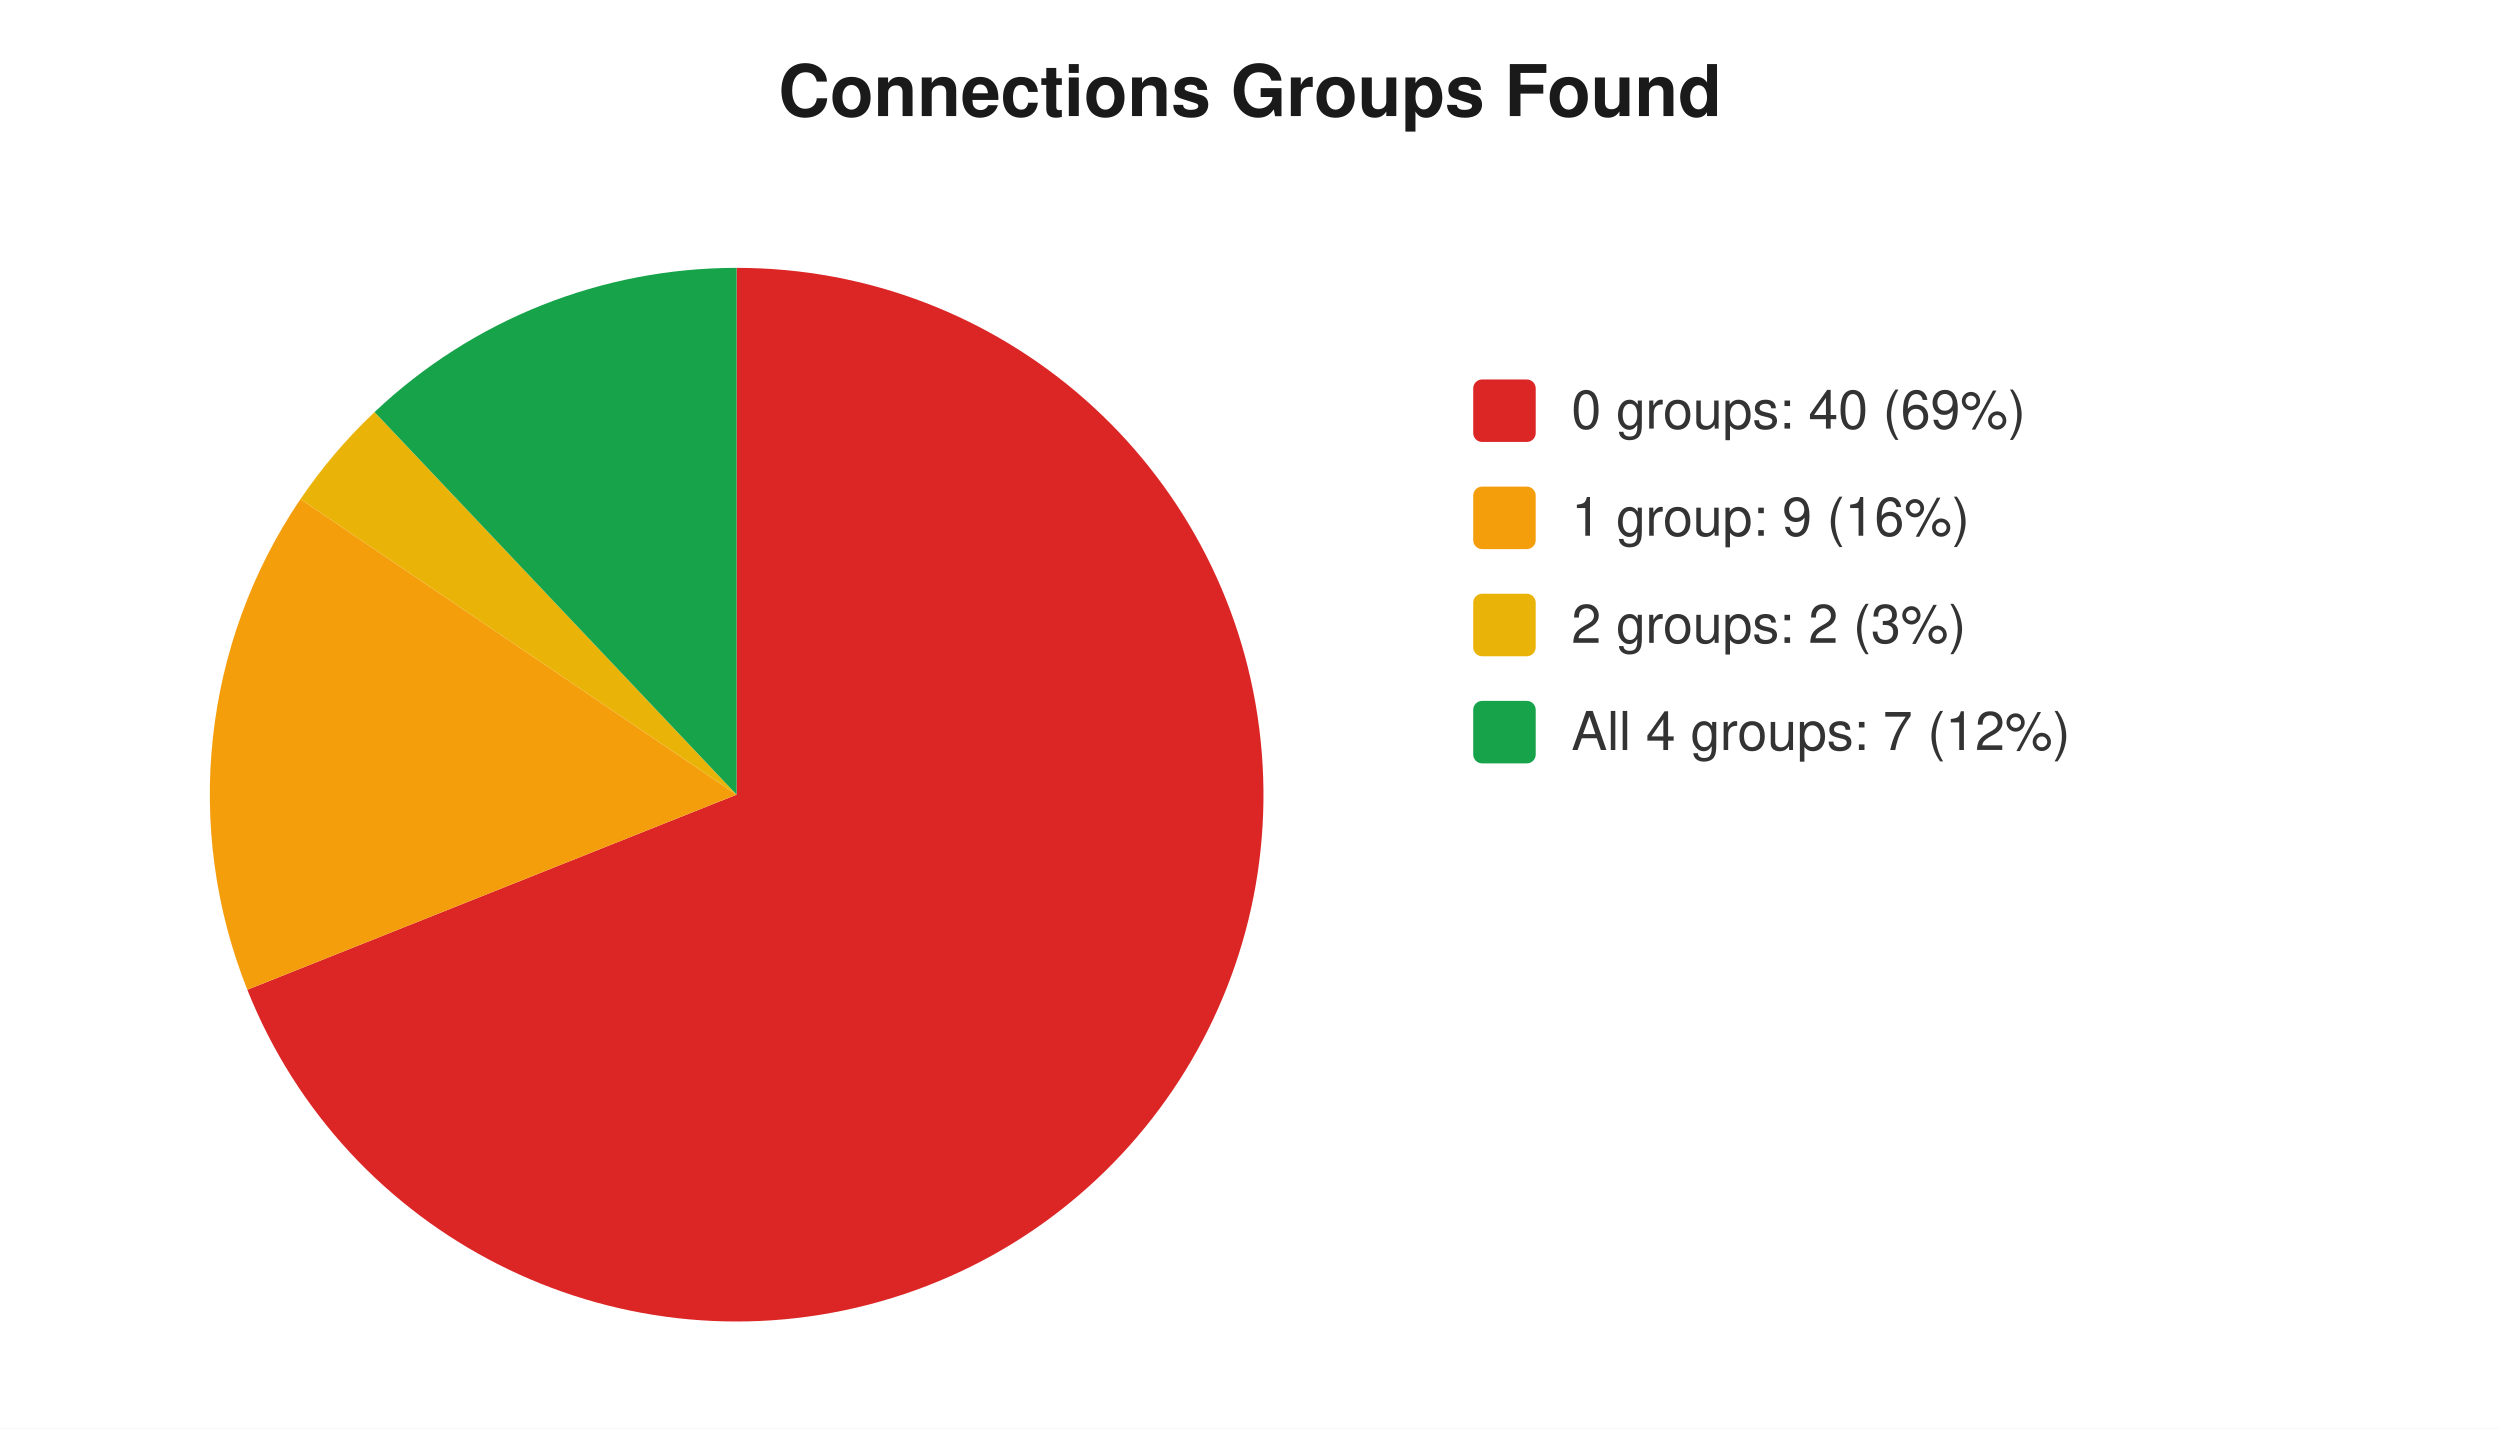
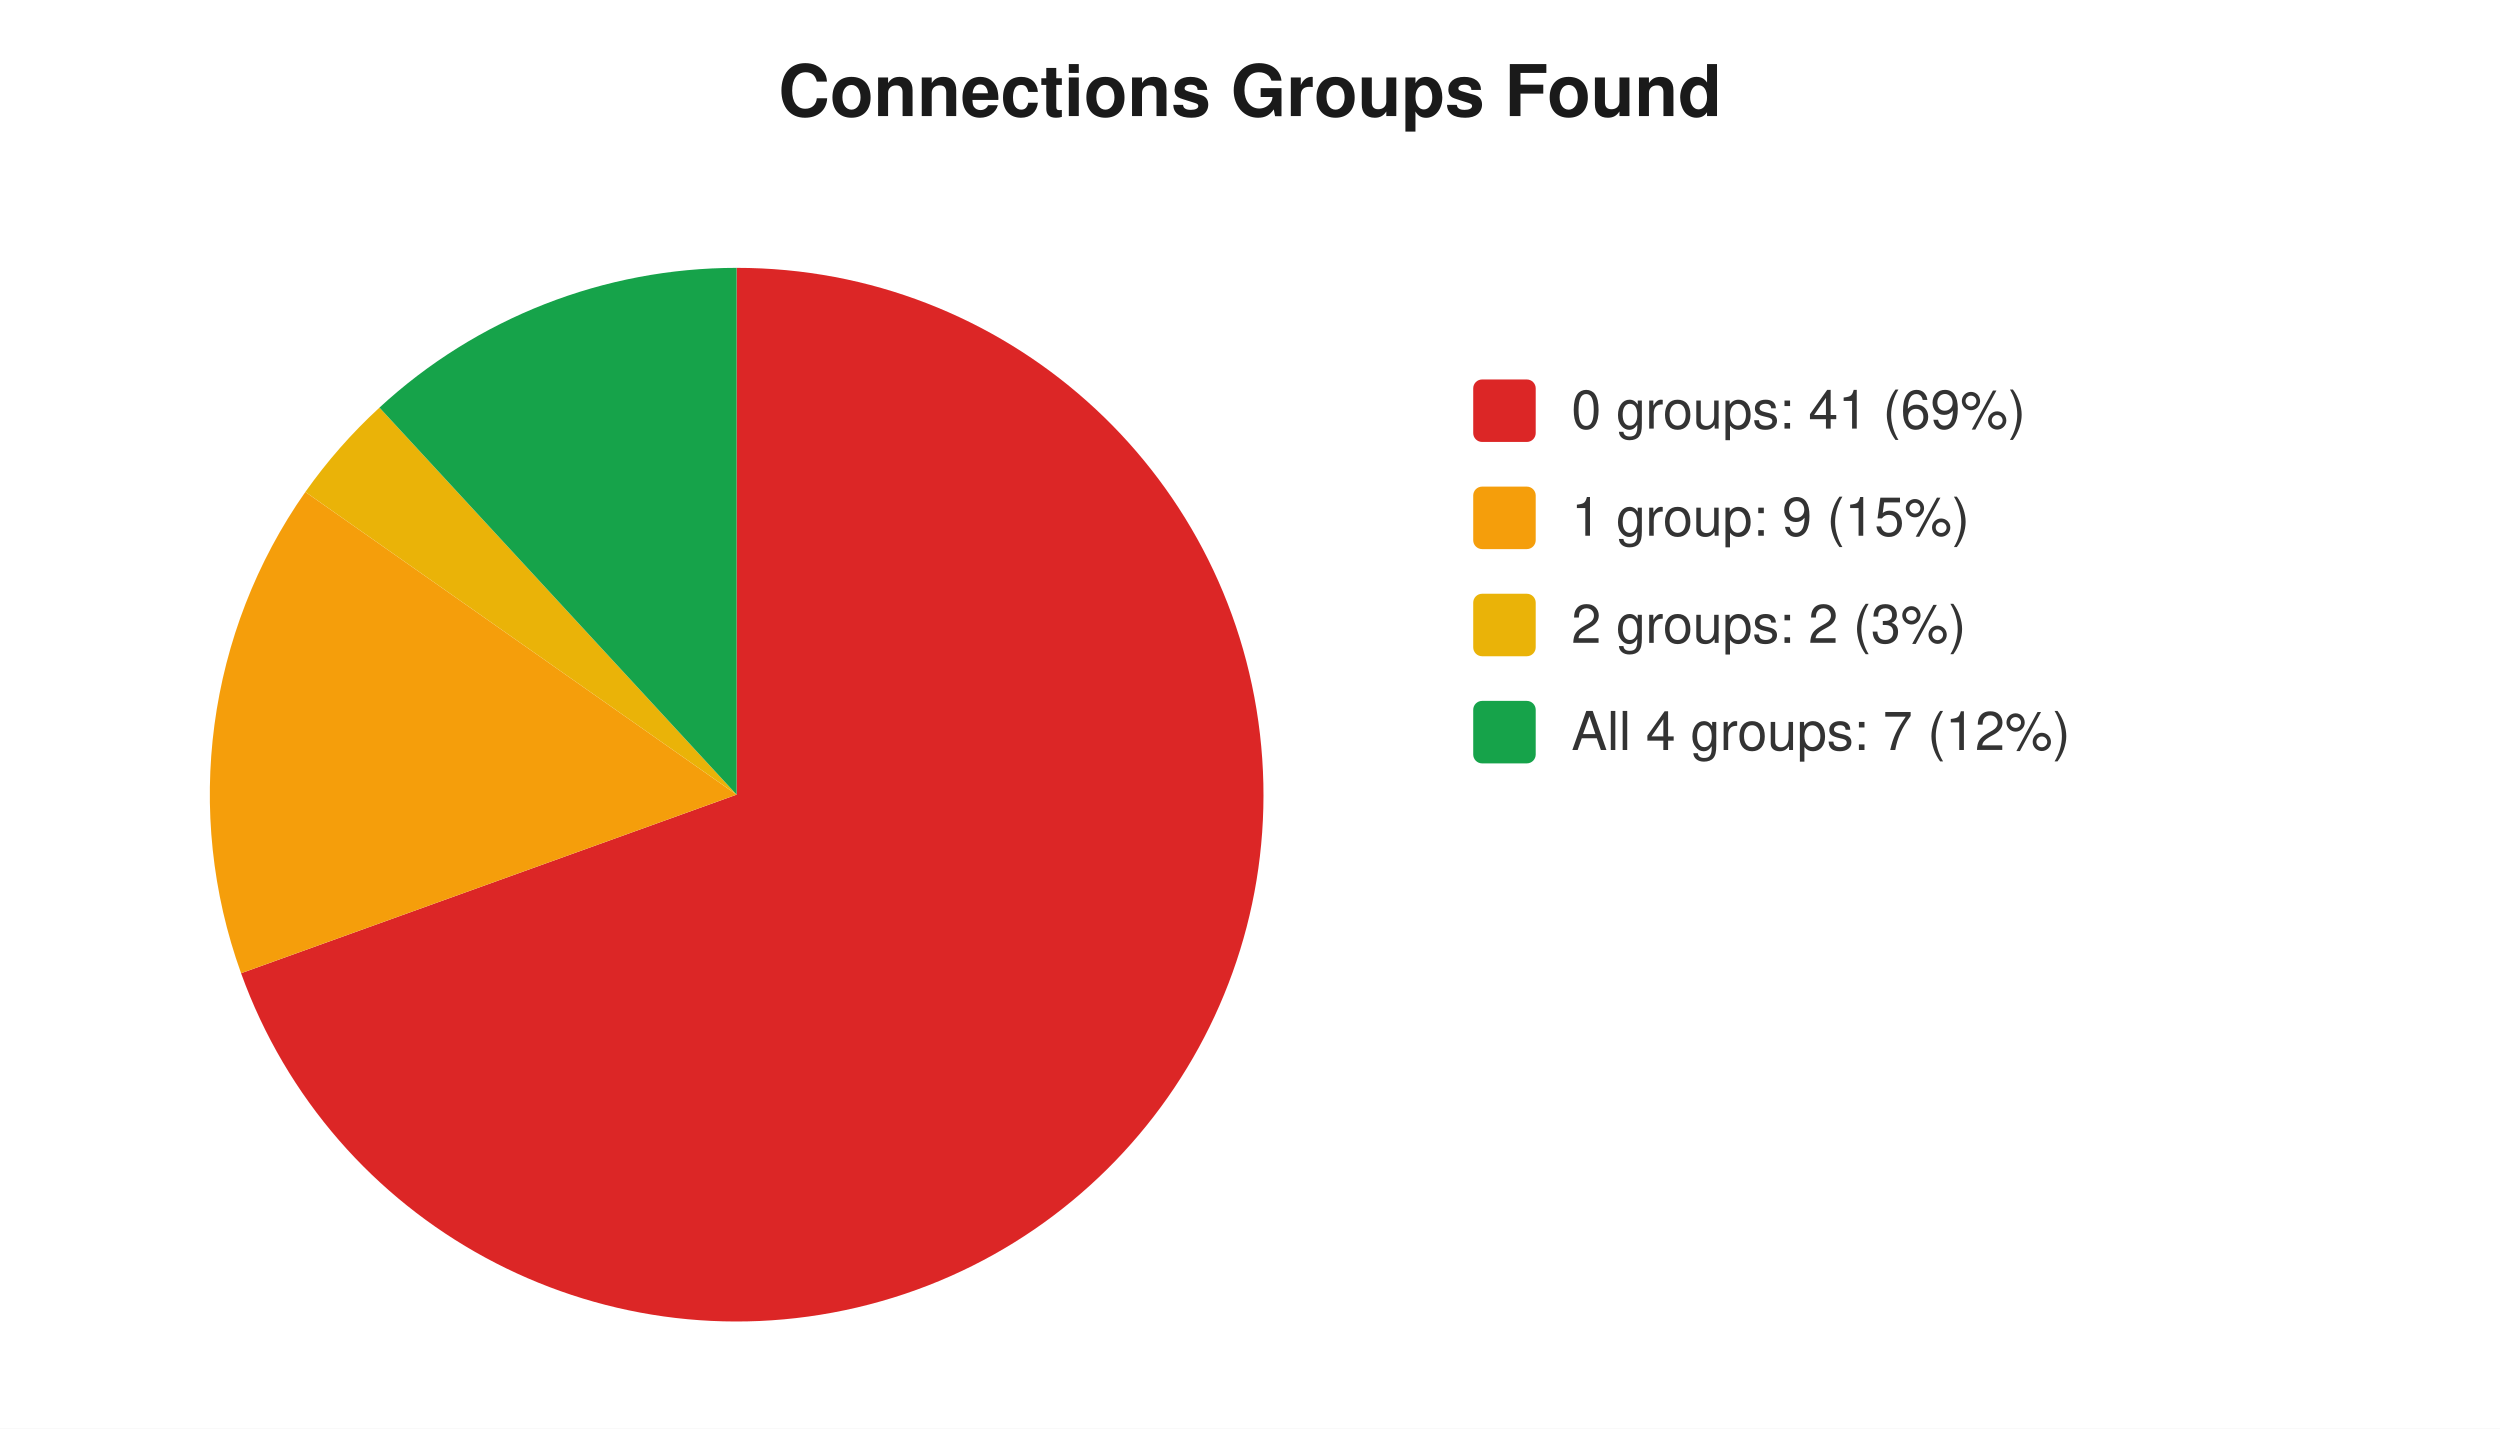
<svg xmlns="http://www.w3.org/2000/svg" width="560" height="320" viewBox="0 0 560 320" font-family="-apple-system,Segoe UI,Helvetica,Arial,sans-serif" font-size="12">
  <rect width="560" height="320" fill="#ffffff" />
  <text x="280" y="26" text-anchor="middle" font-size="16" font-weight="600" fill="#1a1a1a">Connections Groups Found</text>
-   <path d="M 165 178 L 165.0 60.0 A 118 118 0 1 1 55.4 221.7 Z" fill="#dc2626" />
-   <path d="M 165 178 L 55.4 221.7 A 118 118 0 0 1 67.3 111.8 Z" fill="#f59e0b" />
-   <path d="M 165 178 L 67.3 111.8 A 118 118 0 0 1 83.9 92.3 Z" fill="#eab308" />
-   <path d="M 165 178 L 83.9 92.3 A 118 118 0 0 1 165.0 60.0 Z" fill="#16a34a" />
+   <path d="M 165 178 L 165.0 60.0 A 118 118 0 1 1 54.0 218.0 Z" fill="#dc2626" />
+   <path d="M 165 178 L 54.0 218.0 A 118 118 0 0 1 68.4 110.2 Z" fill="#f59e0b" />
+   <path d="M 165 178 L 68.4 110.2 A 118 118 0 0 1 85.0 91.3 Z" fill="#eab308" />
+   <path d="M 165 178 L 85.0 91.3 A 118 118 0 0 1 165.0 60.0 Z" fill="#16a34a" />
  <rect x="330" y="85" width="14" height="14" rx="2" fill="#dc2626" />
-   <text x="352" y="96" fill="#333">0 groups: 40 (69%)</text>
+   <text x="352" y="96" fill="#333">0 groups: 41 (69%)</text>
  <rect x="330" y="109" width="14" height="14" rx="2" fill="#f59e0b" />
-   <text x="352" y="120" fill="#333">1 group: 9 (16%)</text>
+   <text x="352" y="120" fill="#333">1 group: 9 (15%)</text>
  <rect x="330" y="133" width="14" height="14" rx="2" fill="#eab308" />
  <text x="352" y="144" fill="#333">2 groups: 2 (3%)</text>
  <rect x="330" y="157" width="14" height="14" rx="2" fill="#16a34a" />
  <text x="352" y="168" fill="#333">All 4 groups: 7 (12%)</text>
</svg>
